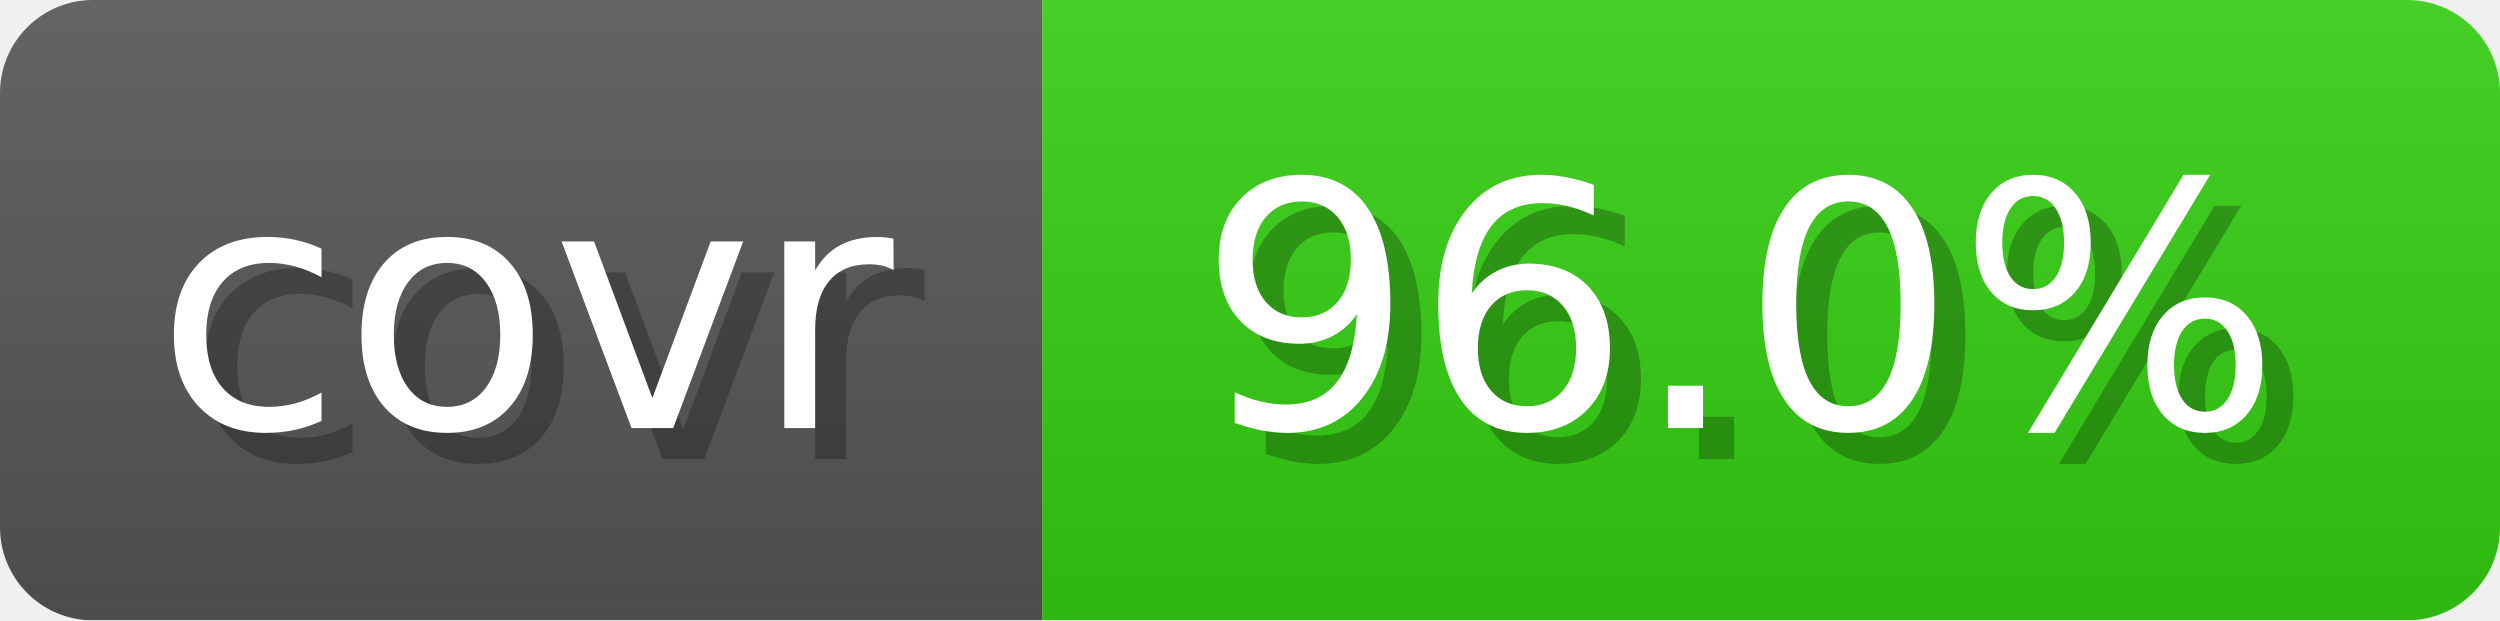
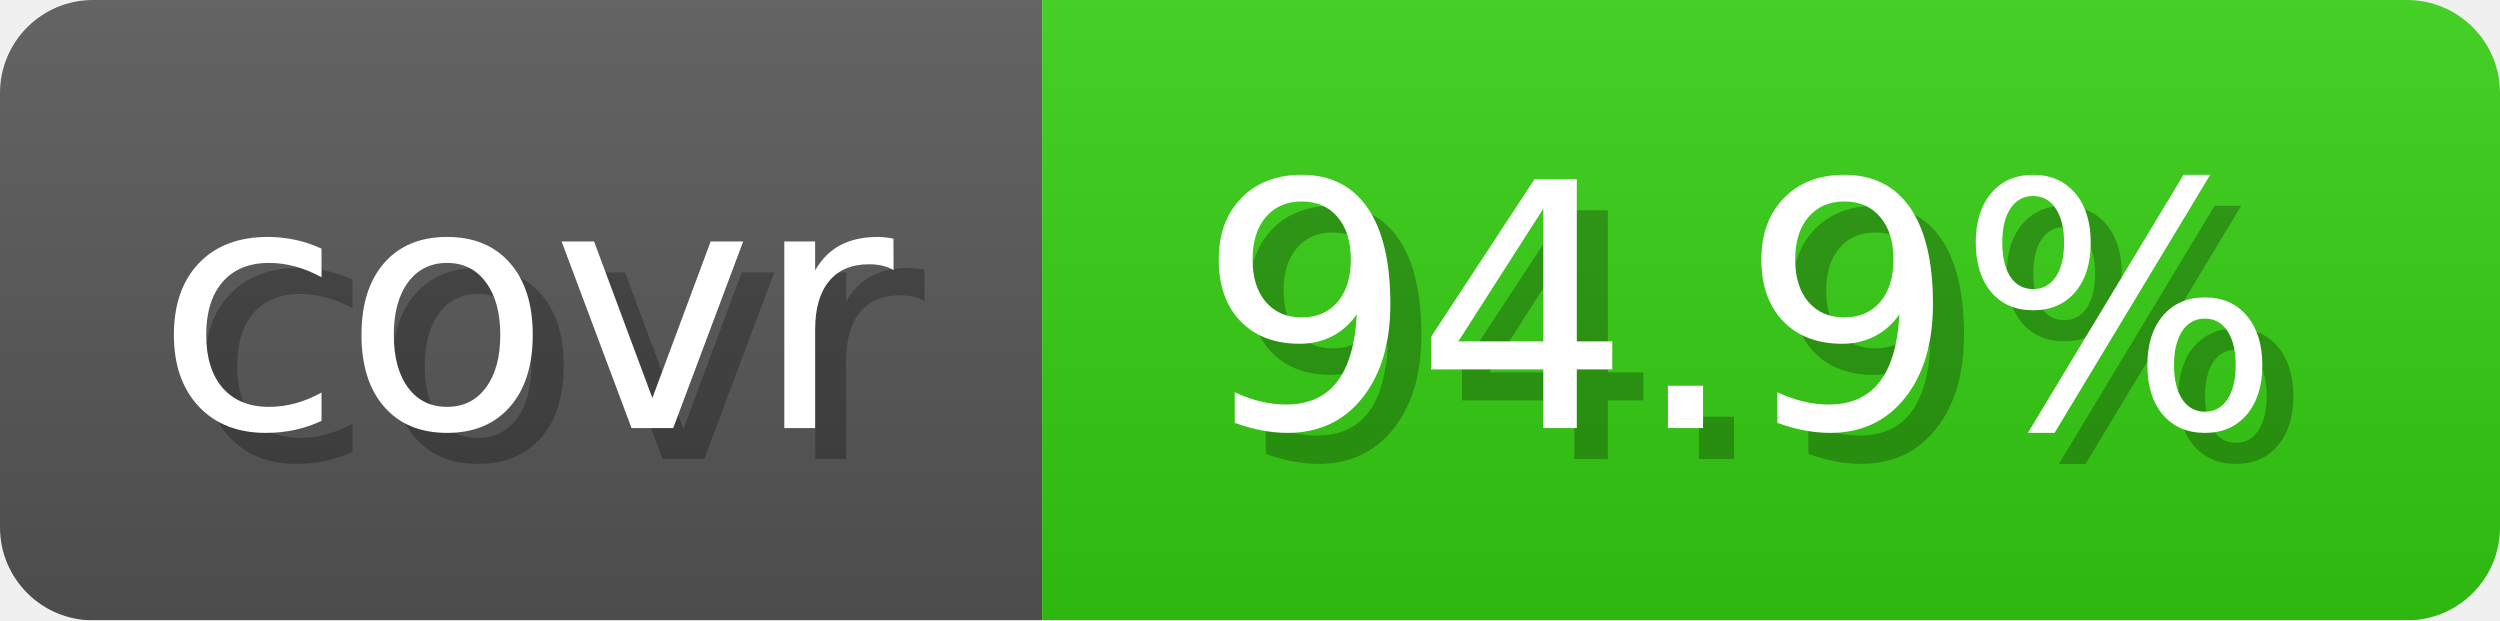
- <svg xmlns="http://www.w3.org/2000/svg" width="80.6" height="20" viewBox="0 0 806 200" role="img" aria-label="covr: 96.0%">
+ <svg xmlns="http://www.w3.org/2000/svg" width="80.6" height="20" viewBox="0 0 806 200" role="img" aria-label="covr: 94.9%">
  <linearGradient id="gradient" x2="0" y2="100%">
    <stop offset="0" stop-opacity=".1" stop-color="#EEE" />
    <stop offset="1" stop-opacity=".1" />
  </linearGradient>
  <mask id="round">
    <rect width="806" height="200" rx="30" fill="#FFF" />
  </mask>
  <g mask="url(#round)">
    <rect width="336" height="200" fill="#555" />
    <rect x="336" width="470" height="200" fill="#3C1" />
    <rect width="806" height="200" fill="url(#gradient)" />
  </g>
  <g aria-hidden="true" text-anchor="start" font-family="Verdana,DejaVu Sans,sans-serif" font-size="110">
    <text x="60" y="148" textLength="236" fill="#000" opacity="0.25">covr</text>
    <text x="50" y="138" textLength="236" fill="#fff">covr</text>
-     <text x="396" y="148" textLength="370" fill="#000" opacity="0.25">96.0%</text>
-     <text x="386" y="138" textLength="370" fill="#fff">96.0%</text>
+     <text x="396" y="148" textLength="370" fill="#000" opacity="0.25">94.9%</text>
+     <text x="386" y="138" textLength="370" fill="#fff">94.9%</text>
  </g>
</svg>
